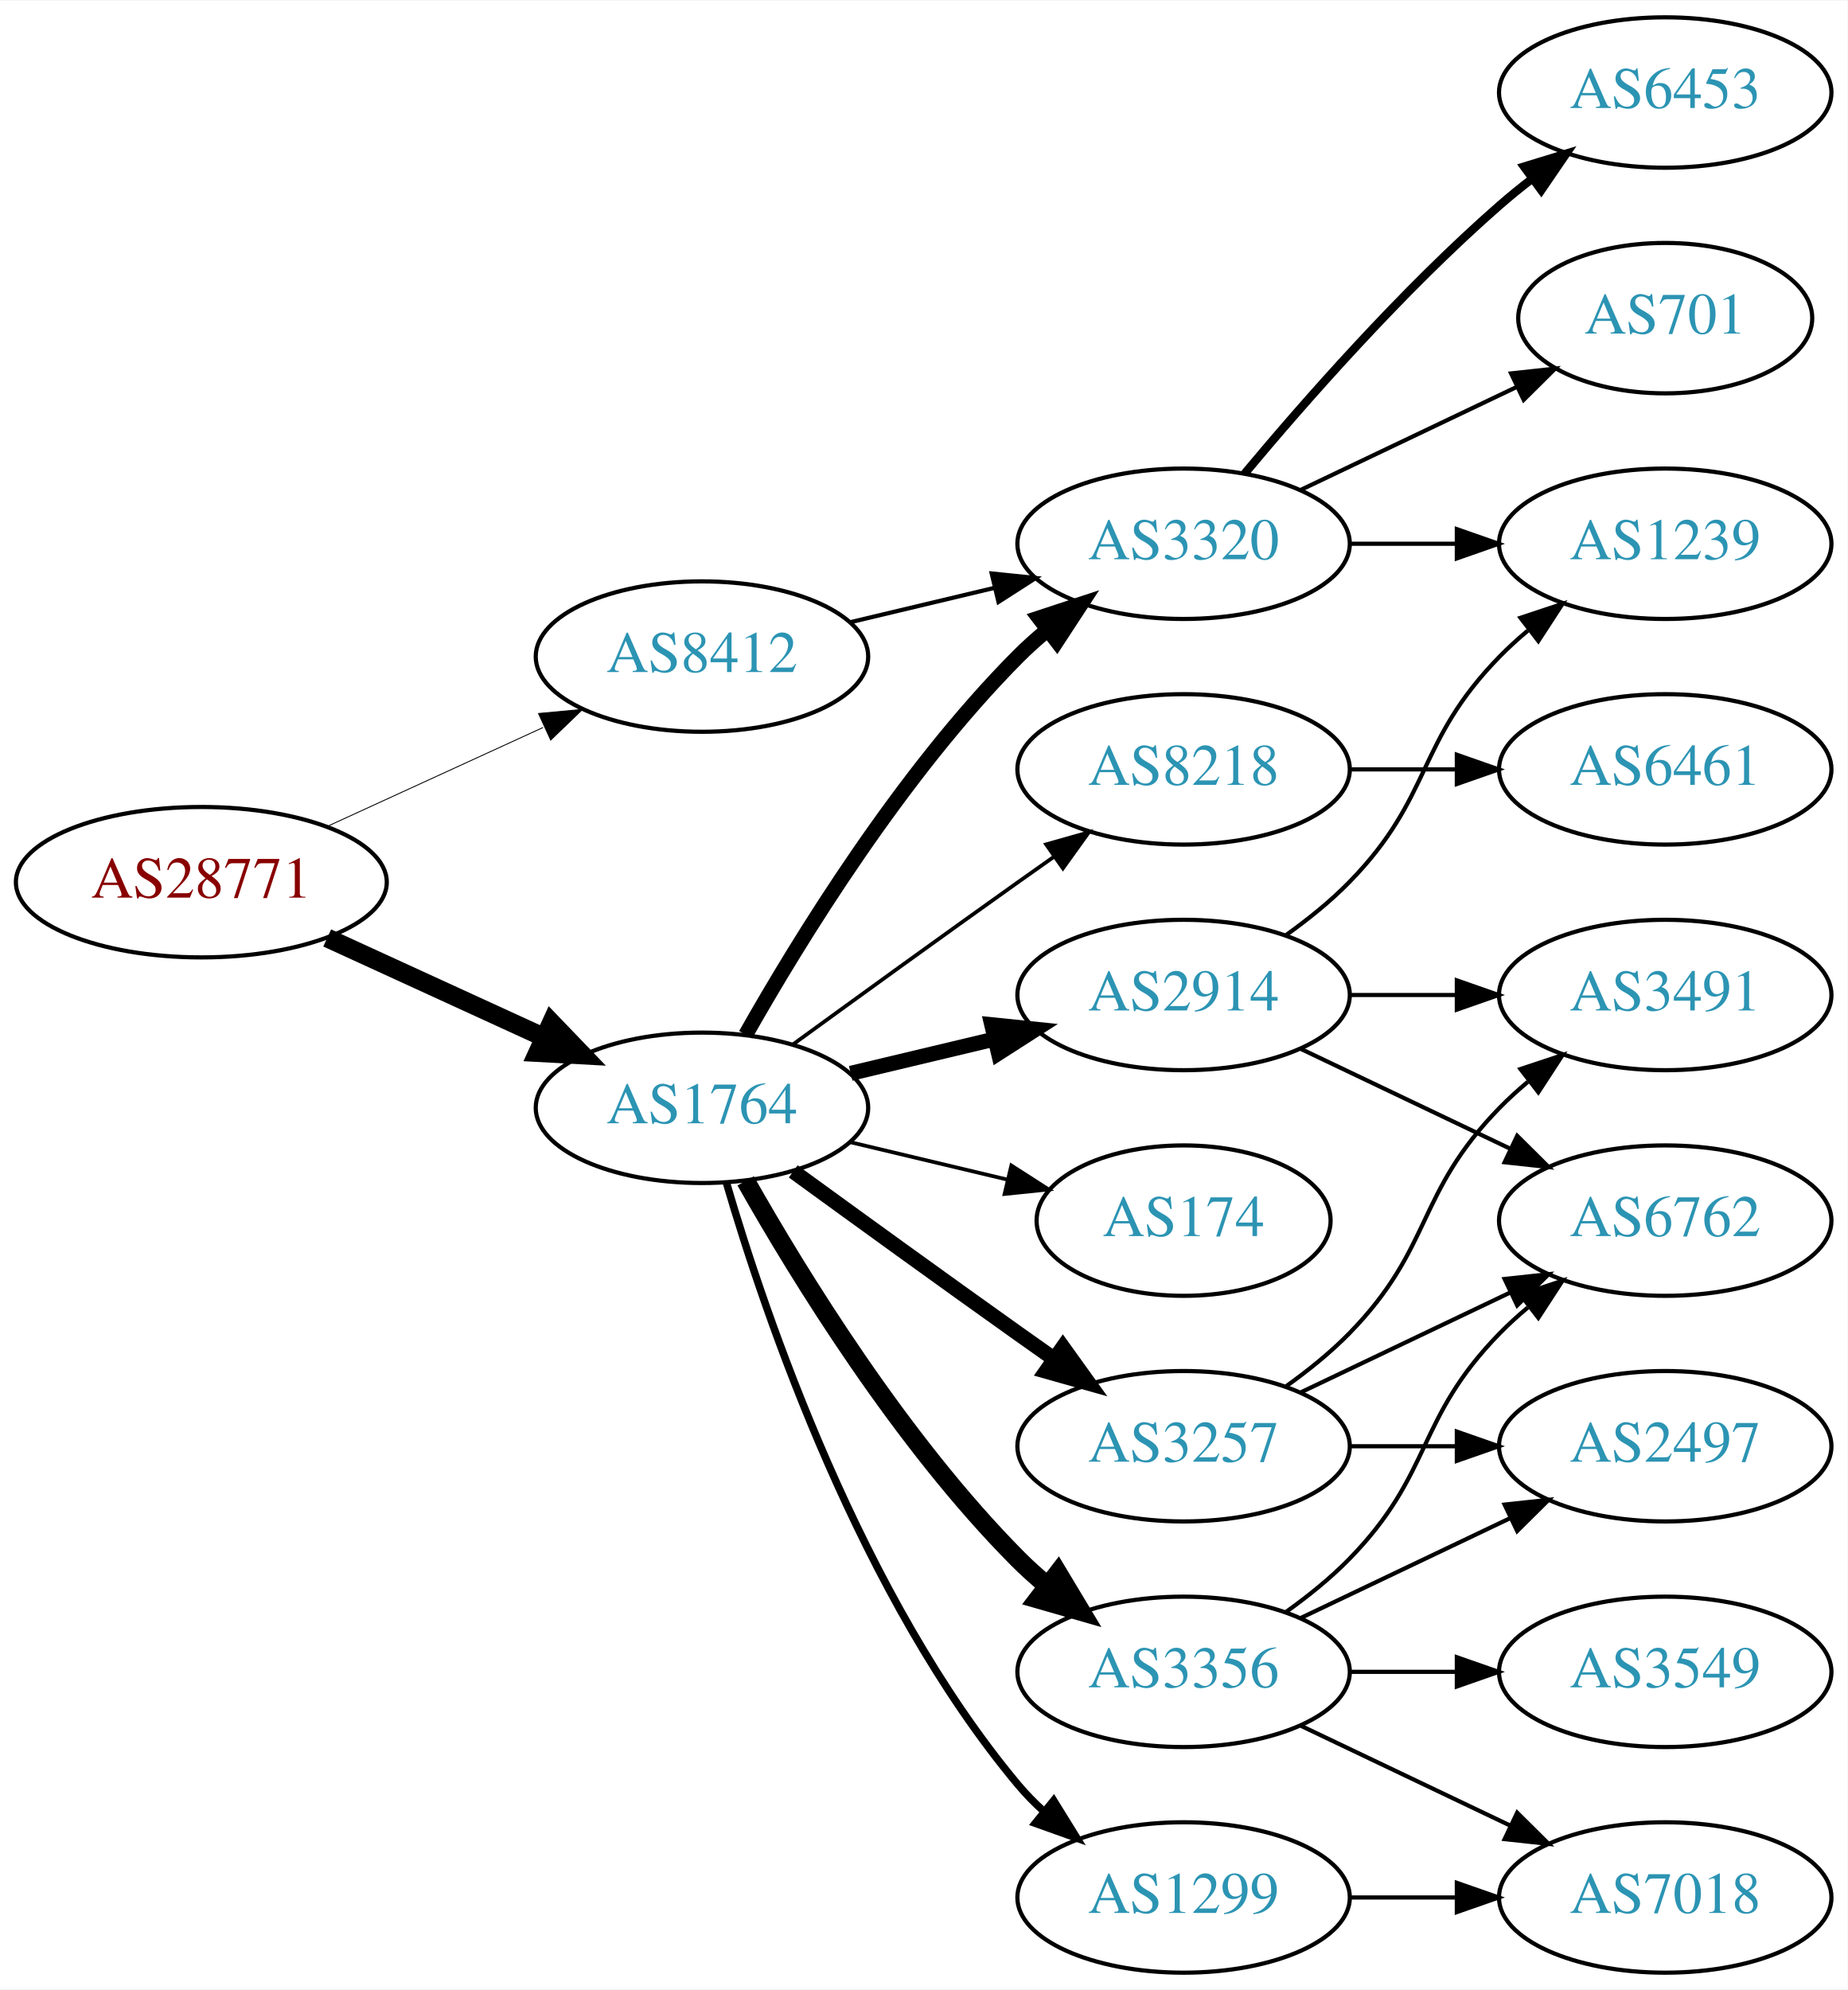
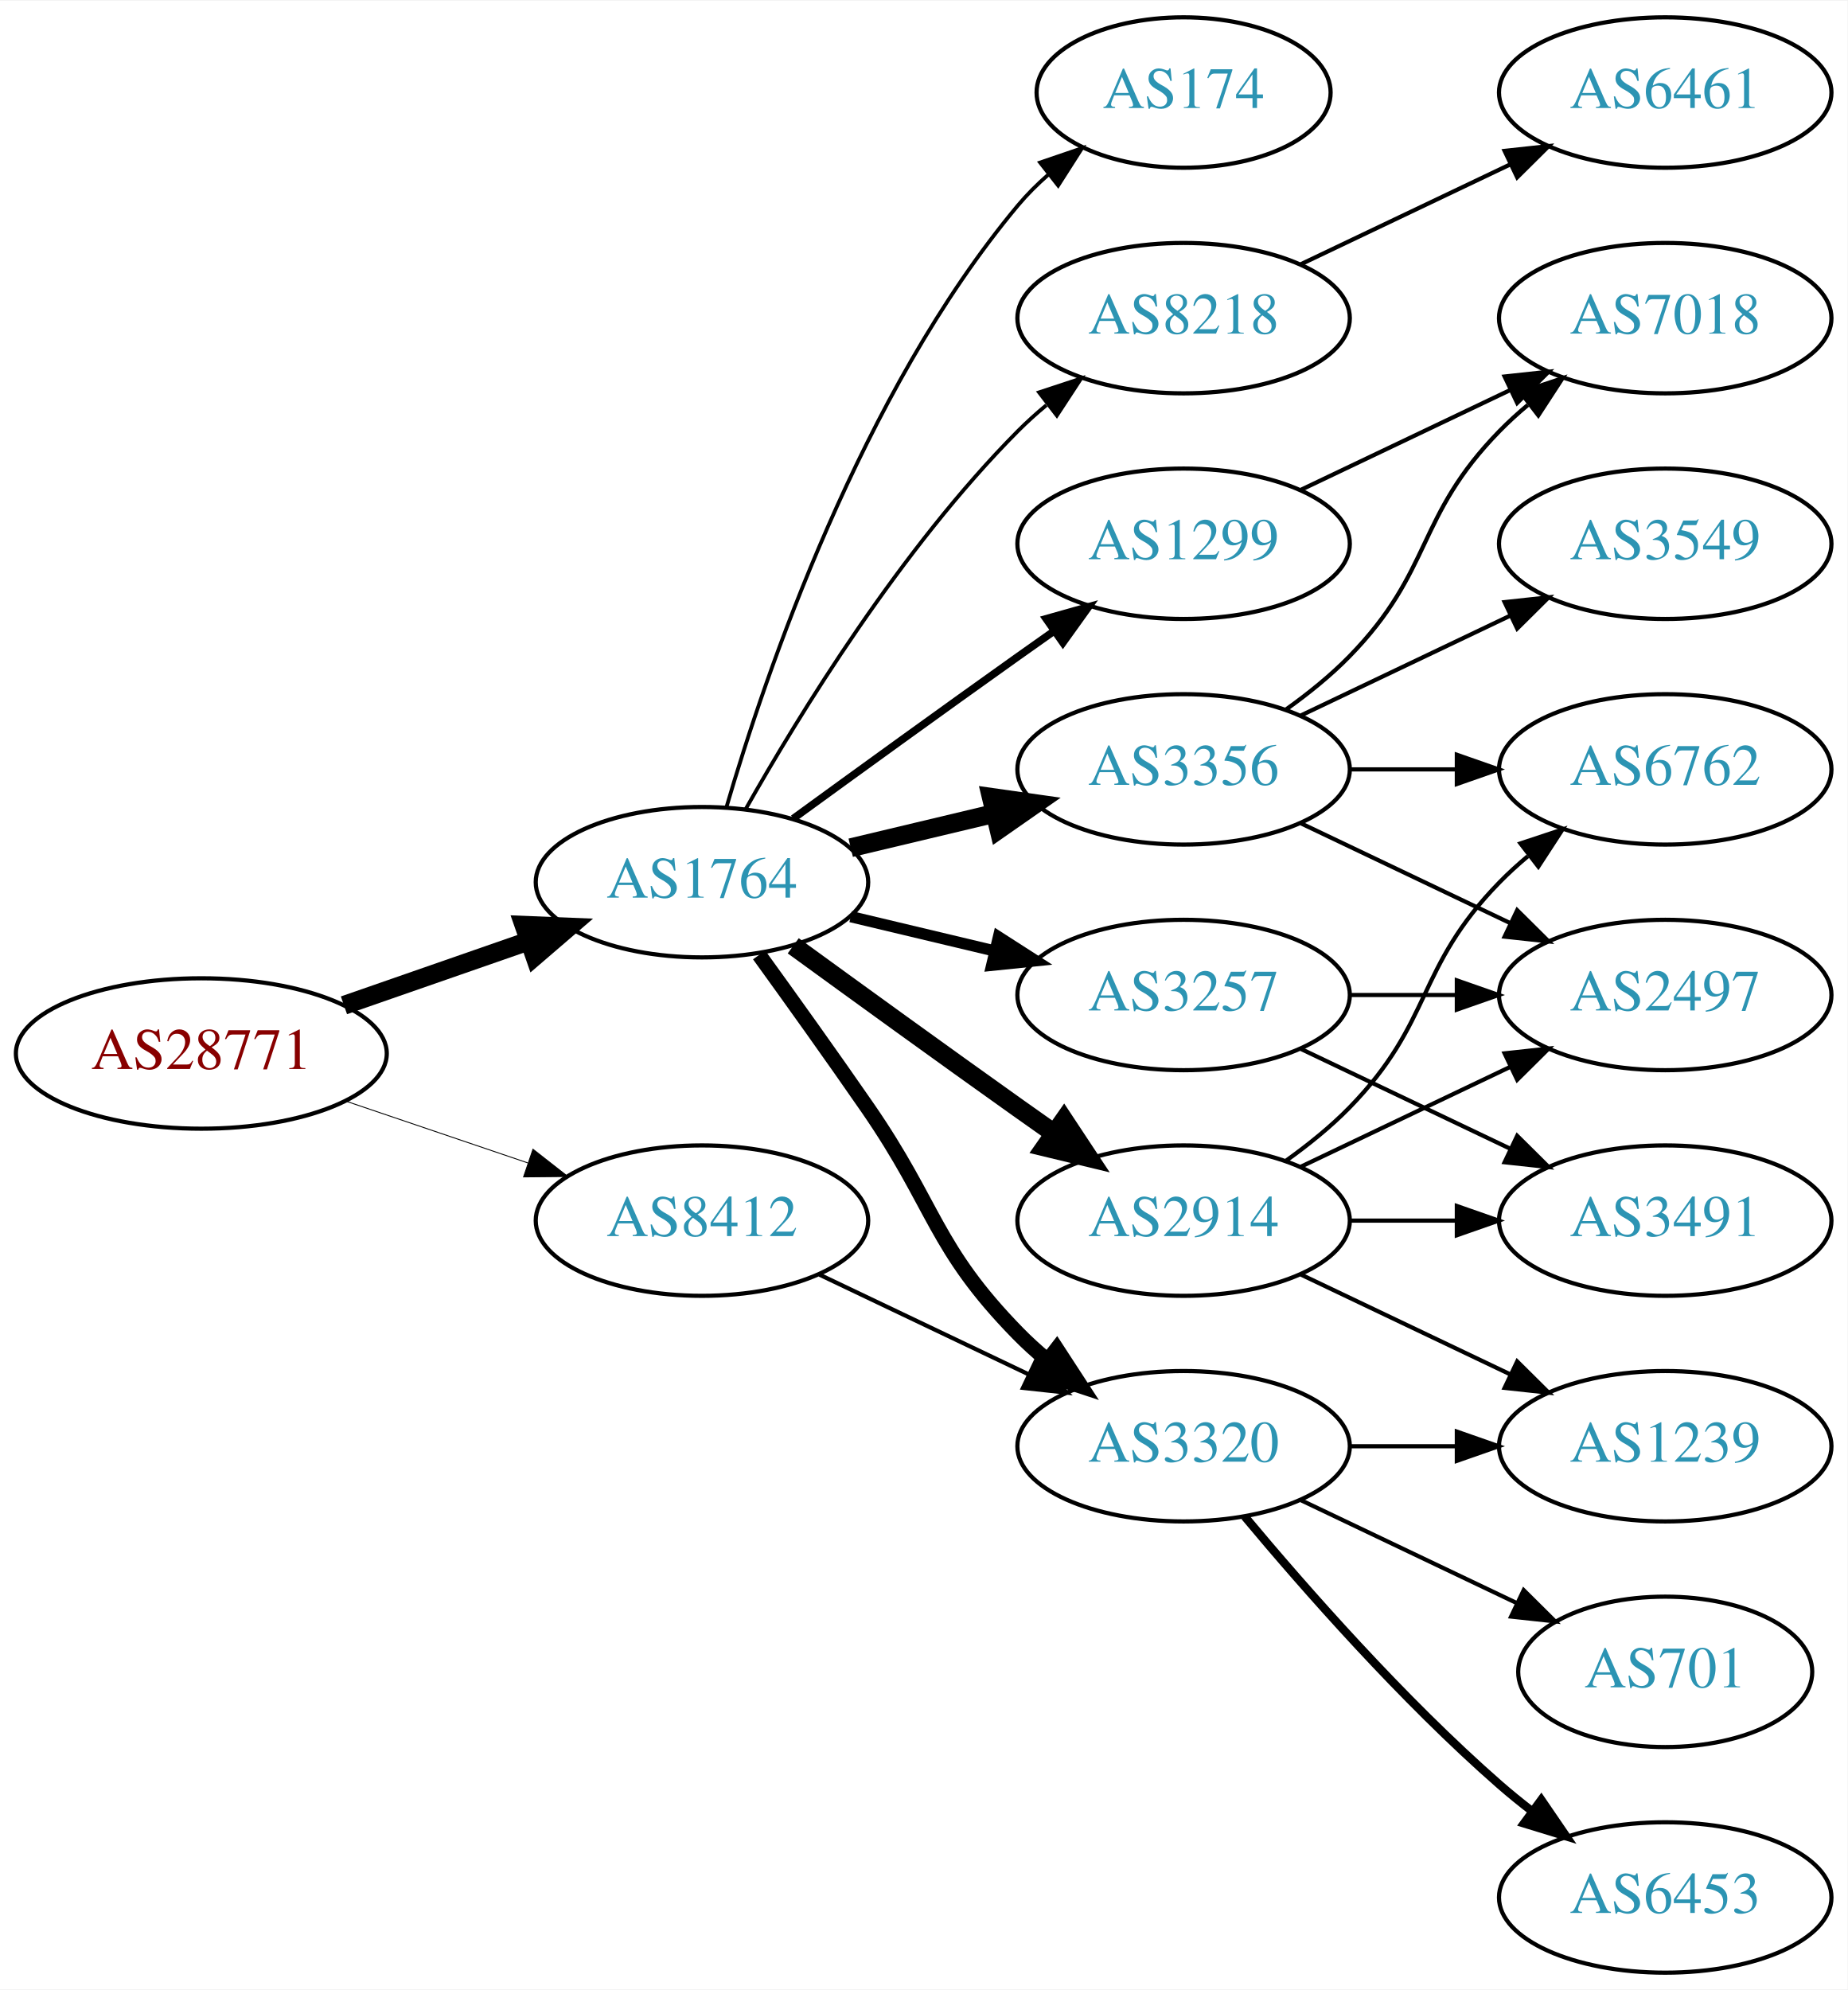
<svg xmlns="http://www.w3.org/2000/svg" xmlns:xlink="http://www.w3.org/1999/xlink" width="442pt" height="476pt" viewBox="0.00 0.00 442.27 476.00">
  <g id="graph0" class="graph" transform="scale(1 1) rotate(0) translate(4 472)">
    <polygon fill="white" stroke="none" points="-4,4 -4,-472 438.271,-472 438.271,4 -4,4" />
    <g id="node1" class="node">
      <g id="a_node1">
        <a xlink:href="/asn/28771" xlink:title="AS28771 ~ [street address]: Postfach 1 [AT]">
-           <ellipse fill="#ffffff" stroke="black" cx="44.196" cy="-261" rx="44.393" ry="18" />
-           <text text-anchor="middle" x="44.196" y="-257.3" font-family="Times,serif" font-size="14.00" fill="#880000">AS28771</text>
+           <ellipse fill="#ffffff" stroke="black" cx="44.196" cy="-220" rx="44.393" ry="18" />
+           <text text-anchor="middle" x="44.196" y="-216.3" font-family="Times,serif" font-size="14.00" fill="#880000">AS28771</text>
        </a>
      </g>
    </g>
    <g id="node2" class="node">
      <g id="a_node2">
        <a xlink:href="/asn/1764" xlink:title="AS1764 ~ NEXTLAYER-AS [AT]">
-           <ellipse fill="#ffffff" stroke="black" cx="164.039" cy="-207" rx="39.794" ry="18" />
-           <text text-anchor="middle" x="164.039" y="-203.3" font-family="Times,serif" font-size="14.00" fill="#2c94b3">AS1764</text>
+           <ellipse fill="#ffffff" stroke="black" cx="164.039" cy="-261" rx="39.794" ry="18" />
+           <text text-anchor="middle" x="164.039" y="-257.3" font-family="Times,serif" font-size="14.00" fill="#2c94b3">AS1764</text>
        </a>
      </g>
    </g>
    <g id="edge1" class="edge">
-       <path fill="none" stroke="black" stroke-width="4.5" d="M74.326,-247.652C89.937,-240.498 109.335,-231.609 126.007,-223.97" />
-       <polygon fill="black" stroke="black" stroke-width="4.5" points="128.008,-227.384 135.459,-219.638 124.727,-220.225 128.008,-227.384" />
+       <path fill="none" stroke="black" stroke-width="4.5" d="M78.335,-231.53C92.053,-236.302 108.092,-241.883 122.502,-246.896" />
+       <polygon fill="black" stroke="black" stroke-width="4.5" points="121.43,-250.692 132.168,-250.26 124.018,-243.255 121.43,-250.692" />
    </g>
    <g id="node3" class="node">
      <g id="a_node3">
        <a xlink:href="/asn/8412" xlink:title="AS8412 ~ Rennweg 97-99 [AT]">
-           <ellipse fill="#ffffff" stroke="black" cx="164.039" cy="-315" rx="39.794" ry="18" />
-           <text text-anchor="middle" x="164.039" y="-311.3" font-family="Times,serif" font-size="14.00" fill="#2c94b3">AS8412</text>
+           <ellipse fill="#ffffff" stroke="black" cx="164.039" cy="-180" rx="39.794" ry="18" />
+           <text text-anchor="middle" x="164.039" y="-176.3" font-family="Times,serif" font-size="14.00" fill="#2c94b3">AS8412</text>
        </a>
      </g>
    </g>
    <g id="edge2" class="edge">
-       <path fill="none" stroke="black" stroke-width="0.214" d="M74.326,-274.348C89.937,-281.502 109.335,-290.391 126.007,-298.03" />
-       <polygon fill="black" stroke="black" stroke-width="0.214" points="124.91,-301.378 135.459,-302.362 127.826,-295.014 124.91,-301.378" />
+       <path fill="none" stroke="black" stroke-width="0.214" d="M78.65,-208.645C92.251,-204.028 108.093,-198.651 122.354,-193.81" />
+       <polygon fill="black" stroke="black" stroke-width="0.214" points="123.583,-197.089 131.928,-190.56 121.333,-190.46 123.583,-197.089" />
    </g>
    <g id="node4" class="node">
      <g id="a_node4">
-         <a xlink:href="/asn/8218" xlink:title="AS8218 ~ legacy Neotelecoms [FR]">
-           <ellipse fill="#ffffff" stroke="black" cx="279.332" cy="-288" rx="39.794" ry="18" />
-           <text text-anchor="middle" x="279.332" y="-284.3" font-family="Times,serif" font-size="14.00" fill="#2c94b3">AS8218</text>
+         <a xlink:href="/asn/2914" xlink:title="AS2914 ~ NTT America, Inc. [US]">
+           <ellipse fill="#ffffff" stroke="black" cx="279.332" cy="-180" rx="39.794" ry="18" />
+           <text text-anchor="middle" x="279.332" y="-176.3" font-family="Times,serif" font-size="14.00" fill="#2c94b3">AS2914</text>
        </a>
      </g>
    </g>
    <g id="edge3" class="edge">
-       <path fill="none" stroke="black" stroke-width="0.9" d="M185.887,-222.222C200.821,-233.091 221.435,-248.025 239.685,-261 242.506,-263.005 245.449,-265.085 248.397,-267.159" />
-       <polygon fill="black" stroke="black" stroke-width="0.9" points="246.424,-270.05 256.621,-272.926 250.443,-264.319 246.424,-270.05" />
+       <path fill="none" stroke="black" stroke-width="4.5" d="M185.887,-245.778C200.821,-234.909 221.435,-219.975 239.685,-207 242.506,-204.995 245.449,-202.915 248.397,-200.841" />
+       <polygon fill="black" stroke="black" stroke-width="4.5" points="250.694,-204.039 256.621,-195.074 246.173,-197.591 250.694,-204.039" />
    </g>
    <g id="node5" class="node">
      <g id="a_node5">
-         <a xlink:href="/asn/3320" xlink:title="AS3320 ~ DTAG [DE]">
+         <a xlink:href="/asn/1299" xlink:title="AS1299 ~ Telia Carrier [EU]">
          <ellipse fill="#ffffff" stroke="black" cx="279.332" cy="-342" rx="39.794" ry="18" />
-           <text text-anchor="middle" x="279.332" y="-338.3" font-family="Times,serif" font-size="14.00" fill="#2c94b3">AS3320</text>
+           <text text-anchor="middle" x="279.332" y="-338.3" font-family="Times,serif" font-size="14.00" fill="#2c94b3">AS1299</text>
        </a>
      </g>
    </g>
    <g id="edge4" class="edge">
-       <path fill="none" stroke="black" stroke-width="3.6" d="M174.498,-224.49C187.28,-247.096 211.712,-286.886 239.685,-315 241.796,-317.121 244.092,-319.188 246.477,-321.171" />
-       <polygon fill="black" stroke="black" stroke-width="3.6" points="244.73,-324.242 254.793,-327.556 248.993,-318.69 244.73,-324.242" />
+       <path fill="none" stroke="black" stroke-width="1.8" d="M185.887,-276.222C200.821,-287.091 221.435,-302.025 239.685,-315 242.506,-317.005 245.449,-319.085 248.397,-321.159" />
+       <polygon fill="black" stroke="black" stroke-width="1.8" points="246.424,-324.05 256.621,-326.926 250.443,-318.319 246.424,-324.05" />
    </g>
    <g id="node6" class="node">
      <g id="a_node6">
-         <a xlink:href="/asn/1299" xlink:title="AS1299 ~ Telia Carrier [EU]">
-           <ellipse fill="#ffffff" stroke="black" cx="279.332" cy="-18" rx="39.794" ry="18" />
-           <text text-anchor="middle" x="279.332" y="-14.3" font-family="Times,serif" font-size="14.00" fill="#2c94b3">AS1299</text>
+         <a xlink:href="/asn/174" xlink:title="AS174 ~ Cogent Communications [US]">
+           <ellipse fill="#ffffff" stroke="black" cx="279.332" cy="-450" rx="35.194" ry="18" />
+           <text text-anchor="middle" x="279.332" y="-446.3" font-family="Times,serif" font-size="14.00" fill="#2c94b3">AS174</text>
        </a>
      </g>
    </g>
    <g id="edge5" class="edge">
-       <path fill="none" stroke="black" stroke-width="1.8" d="M169.913,-188.998C179.227,-157.156 202.043,-90.019 239.685,-45 241.555,-42.763 243.654,-40.626 245.88,-38.604" />
-       <polygon fill="black" stroke="black" stroke-width="1.8" points="248.227,-41.208 253.799,-32.196 243.823,-35.766 248.227,-41.208" />
+       <path fill="none" stroke="black" stroke-width="0.9" d="M169.913,-279.002C179.227,-310.844 202.043,-377.981 239.685,-423 241.838,-425.574 244.292,-428.017 246.896,-430.303" />
+       <polygon fill="black" stroke="black" stroke-width="0.9" points="244.98,-433.249 255.007,-436.672 249.303,-427.743 244.98,-433.249" />
    </g>
    <g id="node7" class="node">
      <g id="a_node7">
-         <a xlink:href="/asn/2914" xlink:title="AS2914 ~ NTT America, Inc. [US]">
+         <a xlink:href="/asn/3257" xlink:title="AS3257 ~ GTT [DE]">
          <ellipse fill="#ffffff" stroke="black" cx="279.332" cy="-234" rx="39.794" ry="18" />
-           <text text-anchor="middle" x="279.332" y="-230.3" font-family="Times,serif" font-size="14.00" fill="#2c94b3">AS2914</text>
+           <text text-anchor="middle" x="279.332" y="-230.3" font-family="Times,serif" font-size="14.00" fill="#2c94b3">AS3257</text>
        </a>
      </g>
    </g>
    <g id="edge6" class="edge">
-       <path fill="none" stroke="black" stroke-width="3.6" d="M199.646,-215.248C210.517,-217.838 222.671,-220.735 234.114,-223.462" />
-       <polygon fill="black" stroke="black" stroke-width="3.6" points="233.397,-226.889 243.936,-225.803 235.02,-220.08 233.397,-226.889" />
+       <path fill="none" stroke="black" stroke-width="2.7" d="M199.646,-252.752C210.517,-250.162 222.671,-247.265 234.114,-244.538" />
+       <polygon fill="black" stroke="black" stroke-width="2.7" points="235.02,-247.92 243.936,-242.197 233.397,-241.111 235.02,-247.92" />
    </g>
    <g id="node8" class="node">
      <g id="a_node8">
-         <a xlink:href="/asn/3356" xlink:title="AS3356 ~ Level 3 Parent, LLC [US]">
-           <ellipse fill="#ffffff" stroke="black" cx="279.332" cy="-72" rx="39.794" ry="18" />
-           <text text-anchor="middle" x="279.332" y="-68.3" font-family="Times,serif" font-size="14.00" fill="#2c94b3">AS3356</text>
+         <a xlink:href="/asn/3320" xlink:title="AS3320 ~ DTAG [DE]">
+           <ellipse fill="#ffffff" stroke="black" cx="279.332" cy="-126" rx="39.794" ry="18" />
+           <text text-anchor="middle" x="279.332" y="-122.3" font-family="Times,serif" font-size="14.00" fill="#2c94b3">AS3320</text>
        </a>
      </g>
    </g>
    <g id="edge7" class="edge">
-       <path fill="none" stroke="black" stroke-width="4.5" d="M174.498,-189.51C187.28,-166.904 211.712,-127.114 239.685,-99 241.796,-96.879 244.092,-94.812 246.477,-92.829" />
-       <polygon fill="black" stroke="black" stroke-width="4.5" points="249.259,-95.657 254.793,-86.444 244.463,-89.411 249.259,-95.657" />
+       <path fill="none" stroke="black" stroke-width="3.6" d="M177.718,-243.594C185.333,-233.063 195.166,-219.33 203.685,-207 220.081,-183.269 219.513,-173.617 239.685,-153 241.778,-150.861 244.061,-148.782 246.438,-146.79" />
+       <polygon fill="black" stroke="black" stroke-width="3.6" points="248.956,-149.268 254.738,-140.389 244.681,-143.725 248.956,-149.268" />
    </g>
    <g id="node9" class="node">
      <g id="a_node9">
-         <a xlink:href="/asn/3257" xlink:title="AS3257 ~ GTT [DE]">
-           <ellipse fill="#ffffff" stroke="black" cx="279.332" cy="-126" rx="39.794" ry="18" />
-           <text text-anchor="middle" x="279.332" y="-122.3" font-family="Times,serif" font-size="14.00" fill="#2c94b3">AS3257</text>
+         <a xlink:href="/asn/3356" xlink:title="AS3356 ~ Level 3 Parent, LLC [US]">
+           <ellipse fill="#ffffff" stroke="black" cx="279.332" cy="-288" rx="39.794" ry="18" />
+           <text text-anchor="middle" x="279.332" y="-284.3" font-family="Times,serif" font-size="14.00" fill="#2c94b3">AS3356</text>
        </a>
      </g>
    </g>
    <g id="edge8" class="edge">
-       <path fill="none" stroke="black" stroke-width="3.6" d="M185.887,-191.778C200.821,-180.909 221.435,-165.975 239.685,-153 242.506,-150.995 245.449,-148.915 248.397,-146.841" />
-       <polygon fill="black" stroke="black" stroke-width="3.6" points="250.443,-149.681 256.621,-141.074 246.424,-143.95 250.443,-149.681" />
+       <path fill="none" stroke="black" stroke-width="4.5" d="M199.646,-269.248C210.517,-271.838 222.671,-274.735 234.114,-277.462" />
+       <polygon fill="black" stroke="black" stroke-width="4.5" points="233.296,-281.315 243.936,-279.803 235.122,-273.654 233.296,-281.315" />
    </g>
    <g id="node10" class="node">
      <g id="a_node10">
-         <a xlink:href="/asn/174" xlink:title="AS174 ~ Cogent Communications [US]">
-           <ellipse fill="#ffffff" stroke="black" cx="279.332" cy="-180" rx="35.194" ry="18" />
-           <text text-anchor="middle" x="279.332" y="-176.3" font-family="Times,serif" font-size="14.00" fill="#2c94b3">AS174</text>
+         <a xlink:href="/asn/8218" xlink:title="AS8218 ~ legacy Neotelecoms [FR]">
+           <ellipse fill="#ffffff" stroke="black" cx="279.332" cy="-396" rx="39.794" ry="18" />
+           <text text-anchor="middle" x="279.332" y="-392.3" font-family="Times,serif" font-size="14.00" fill="#2c94b3">AS8218</text>
        </a>
      </g>
    </g>
    <g id="edge9" class="edge">
-       <path fill="none" stroke="black" stroke-width="0.9" d="M199.646,-198.752C211.44,-195.942 224.745,-192.771 237.013,-189.847" />
-       <polygon fill="black" stroke="black" stroke-width="0.9" points="238.101,-193.186 247.018,-187.463 236.479,-186.376 238.101,-193.186" />
+       <path fill="none" stroke="black" stroke-width="0.9" d="M174.498,-278.49C187.28,-301.096 211.712,-340.886 239.685,-369 241.796,-371.121 244.092,-373.188 246.477,-375.171" />
+       <polygon fill="black" stroke="black" stroke-width="0.9" points="244.73,-378.242 254.793,-381.556 248.993,-372.69 244.73,-378.242" />
    </g>
    <g id="edge25" class="edge">
-       <path fill="none" stroke="black" d="M199.646,-323.248C210.517,-325.838 222.671,-328.735 234.114,-331.462" />
-       <polygon fill="black" stroke="black" points="233.397,-334.889 243.936,-333.803 235.02,-328.08 233.397,-334.889" />
-     </g>
-     <g id="node11" class="node">
-       <g id="a_node11">
-         <a xlink:href="/asn/6461" xlink:title="AS6461 ~ Zayo Bandwidth [US]">
+       <path fill="none" stroke="black" d="M192.175,-167.066C207.169,-159.919 225.99,-150.948 242.213,-143.215" />
+       <polygon fill="black" stroke="black" points="243.895,-146.291 251.417,-138.829 240.884,-139.972 243.895,-146.291" />
+     </g>
+     <g id="node13" class="node">
+       <g id="a_node13">
+         <a xlink:href="/asn/6762" xlink:title="AS6762 ~ TELECOM ITALIA SPARKLE S.p.A. [IT]">
          <ellipse fill="#ffffff" stroke="black" cx="394.625" cy="-288" rx="39.794" ry="18" />
-           <text text-anchor="middle" x="394.625" y="-284.3" font-family="Times,serif" font-size="14.00" fill="#2c94b3">AS6461</text>
-         </a>
-       </g>
-     </g>
-     <g id="edge10" class="edge">
-       <path fill="none" stroke="black" d="M319.004,-288C327.207,-288 335.971,-288 344.503,-288" />
-       <polygon fill="black" stroke="black" points="344.742,-291.5 354.742,-288 344.742,-284.5 344.742,-291.5" />
+           <text text-anchor="middle" x="394.625" y="-284.3" font-family="Times,serif" font-size="14.00" fill="#2c94b3">AS6762</text>
+         </a>
+       </g>
+     </g>
+     <g id="edge17" class="edge">
+       <path fill="none" stroke="black" d="M303.926,-194.389C309.182,-198.148 314.513,-202.437 318.978,-207 339.151,-227.617 334.806,-240.383 354.978,-261 357.071,-263.139 359.354,-265.218 361.731,-267.21" />
+       <polygon fill="black" stroke="black" points="359.974,-270.275 370.031,-273.611 364.249,-264.732 359.974,-270.275" />
+     </g>
+     <g id="node14" class="node">
+       <g id="a_node14">
+         <a xlink:href="/asn/2497" xlink:title="AS2497 ~ Internet Initiative Japan Inc. [JP]">
+           <ellipse fill="#ffffff" stroke="black" cx="394.625" cy="-234" rx="39.794" ry="18" />
+           <text text-anchor="middle" x="394.625" y="-230.3" font-family="Times,serif" font-size="14.00" fill="#2c94b3">AS2497</text>
+         </a>
+       </g>
+     </g>
+     <g id="edge16" class="edge">
+       <path fill="none" stroke="black" d="M307.468,-192.934C322.462,-200.081 341.283,-209.052 357.506,-216.785" />
+       <polygon fill="black" stroke="black" points="356.177,-220.028 366.71,-221.171 359.188,-213.709 356.177,-220.028" />
+     </g>
+     <g id="node15" class="node">
+       <g id="a_node15">
+         <a xlink:href="/asn/3491" xlink:title="AS3491 ~ PCCW Global, Inc. [US]">
+           <ellipse fill="#ffffff" stroke="black" cx="394.625" cy="-180" rx="39.794" ry="18" />
+           <text text-anchor="middle" x="394.625" y="-176.3" font-family="Times,serif" font-size="14.00" fill="#2c94b3">AS3491</text>
+         </a>
+       </g>
+     </g>
+     <g id="edge14" class="edge">
+       <path fill="none" stroke="black" d="M319.004,-180C327.207,-180 335.971,-180 344.503,-180" />
+       <polygon fill="black" stroke="black" points="344.742,-183.5 354.742,-180 344.742,-176.5 344.742,-183.5" />
+     </g>
+     <g id="node16" class="node">
+       <g id="a_node16">
+         <a xlink:href="/asn/1239" xlink:title="AS1239 ~ Sprint [US]">
+           <ellipse fill="#ffffff" stroke="black" cx="394.625" cy="-126" rx="39.794" ry="18" />
+           <text text-anchor="middle" x="394.625" y="-122.3" font-family="Times,serif" font-size="14.00" fill="#2c94b3">AS1239</text>
+         </a>
+       </g>
+     </g>
+     <g id="edge15" class="edge">
+       <path fill="none" stroke="black" d="M307.468,-167.066C322.462,-159.919 341.283,-150.948 357.506,-143.215" />
+       <polygon fill="black" stroke="black" points="359.188,-146.291 366.71,-138.829 356.177,-139.972 359.188,-146.291" />
    </g>
    <g id="node12" class="node">
      <g id="a_node12">
-         <a xlink:href="/asn/6453" xlink:title="AS6453 ~ TATA COMMUNICATIONS (AMERICA) INC [US]">
-           <ellipse fill="#ffffff" stroke="black" cx="394.625" cy="-450" rx="39.794" ry="18" />
-           <text text-anchor="middle" x="394.625" y="-446.3" font-family="Times,serif" font-size="14.00" fill="#2c94b3">AS6453</text>
-         </a>
-       </g>
-     </g>
-     <g id="edge11" class="edge">
-       <path fill="none" stroke="black" stroke-width="2" d="M293.962,-358.817C308.244,-375.929 331.791,-402.745 354.978,-423 357.444,-425.154 360.082,-427.294 362.78,-429.372" />
-       <polygon fill="black" stroke="black" stroke-width="2" points="360.805,-432.264 370.934,-435.37 364.953,-426.625 360.805,-432.264" />
-     </g>
-     <g id="node13" class="node">
-       <g id="a_node13">
-         <a xlink:href="/asn/701" xlink:title="AS701 ~ UUNET [US]">
-           <ellipse fill="#ffffff" stroke="black" cx="394.625" cy="-396" rx="35.194" ry="18" />
-           <text text-anchor="middle" x="394.625" y="-392.3" font-family="Times,serif" font-size="14.00" fill="#2c94b3">AS701</text>
-         </a>
-       </g>
-     </g>
-     <g id="edge12" class="edge">
-       <path fill="none" stroke="black" d="M307.468,-354.934C322.9,-362.29 342.385,-371.577 358.92,-379.459" />
-       <polygon fill="black" stroke="black" points="357.729,-382.768 368.262,-383.911 360.741,-376.449 357.729,-382.768" />
-     </g>
-     <g id="node14" class="node">
-       <g id="a_node14">
-         <a xlink:href="/asn/1239" xlink:title="AS1239 ~ Sprint [US]">
-           <ellipse fill="#ffffff" stroke="black" cx="394.625" cy="-342" rx="39.794" ry="18" />
-           <text text-anchor="middle" x="394.625" y="-338.3" font-family="Times,serif" font-size="14.00" fill="#2c94b3">AS1239</text>
-         </a>
-       </g>
-     </g>
-     <g id="edge13" class="edge">
-       <path fill="none" stroke="black" d="M319.004,-342C327.207,-342 335.971,-342 344.503,-342" />
-       <polygon fill="black" stroke="black" points="344.742,-345.5 354.742,-342 344.742,-338.5 344.742,-345.5" />
-     </g>
-     <g id="node18" class="node">
-       <g id="a_node18">
        <a xlink:href="/asn/7018" xlink:title="AS7018 ~ AT&amp;T Services, Inc. [US]">
-           <ellipse fill="#ffffff" stroke="black" cx="394.625" cy="-18" rx="39.794" ry="18" />
-           <text text-anchor="middle" x="394.625" y="-14.3" font-family="Times,serif" font-size="14.00" fill="#2c94b3">AS7018</text>
-         </a>
-       </g>
+           <ellipse fill="#ffffff" stroke="black" cx="394.625" cy="-396" rx="39.794" ry="18" />
+           <text text-anchor="middle" x="394.625" y="-392.3" font-family="Times,serif" font-size="14.00" fill="#2c94b3">AS7018</text>
+         </a>
+       </g>
+     </g>
+     <g id="edge19" class="edge">
+       <path fill="none" stroke="black" d="M307.468,-354.934C322.462,-362.081 341.283,-371.052 357.506,-378.785" />
+       <polygon fill="black" stroke="black" points="356.177,-382.028 366.71,-383.171 359.188,-375.709 356.177,-382.028" />
+     </g>
+     <g id="edge23" class="edge">
+       <path fill="none" stroke="black" d="M319.004,-234C327.207,-234 335.971,-234 344.503,-234" />
+       <polygon fill="black" stroke="black" points="344.742,-237.5 354.742,-234 344.742,-230.5 344.742,-237.5" />
    </g>
    <g id="edge24" class="edge">
-       <path fill="none" stroke="black" d="M319.004,-18C327.207,-18 335.971,-18 344.503,-18" />
-       <polygon fill="black" stroke="black" points="344.742,-21.5 354.742,-18 344.742,-14.5 344.742,-21.5" />
-     </g>
-     <g id="edge21" class="edge">
-       <path fill="none" stroke="black" d="M303.926,-248.389C309.182,-252.148 314.513,-256.437 318.978,-261 339.151,-281.617 334.806,-294.383 354.978,-315 357.071,-317.139 359.354,-319.218 361.731,-321.21" />
-       <polygon fill="black" stroke="black" points="359.974,-324.275 370.031,-327.611 364.249,-318.732 359.974,-324.275" />
-     </g>
-     <g id="node16" class="node">
-       <g id="a_node16">
-         <a xlink:href="/asn/6762" xlink:title="AS6762 ~ TELECOM ITALIA SPARKLE S.p.A. [IT]">
-           <ellipse fill="#ffffff" stroke="black" cx="394.625" cy="-180" rx="39.794" ry="18" />
-           <text text-anchor="middle" x="394.625" y="-176.3" font-family="Times,serif" font-size="14.00" fill="#2c94b3">AS6762</text>
-         </a>
-       </g>
-     </g>
-     <g id="edge23" class="edge">
      <path fill="none" stroke="black" d="M307.468,-221.066C322.462,-213.919 341.283,-204.948 357.506,-197.215" />
      <polygon fill="black" stroke="black" points="359.188,-200.291 366.71,-192.829 356.177,-193.972 359.188,-200.291" />
-     </g>
-     <g id="node19" class="node">
-       <g id="a_node19">
-         <a xlink:href="/asn/3491" xlink:title="AS3491 ~ PCCW Global, Inc. [US]">
-           <ellipse fill="#ffffff" stroke="black" cx="394.625" cy="-234" rx="39.794" ry="18" />
-           <text text-anchor="middle" x="394.625" y="-230.3" font-family="Times,serif" font-size="14.00" fill="#2c94b3">AS3491</text>
-         </a>
-       </g>
-     </g>
-     <g id="edge22" class="edge">
-       <path fill="none" stroke="black" d="M319.004,-234C327.207,-234 335.971,-234 344.503,-234" />
-       <polygon fill="black" stroke="black" points="344.742,-237.5 354.742,-234 344.742,-230.5 344.742,-237.5" />
-     </g>
-     <g id="node15" class="node">
-       <g id="a_node15">
-         <a xlink:href="/asn/2497" xlink:title="AS2497 ~ Internet Initiative Japan Inc. [JP]">
-           <ellipse fill="#ffffff" stroke="black" cx="394.625" cy="-126" rx="39.794" ry="18" />
-           <text text-anchor="middle" x="394.625" y="-122.3" font-family="Times,serif" font-size="14.00" fill="#2c94b3">AS2497</text>
-         </a>
-       </g>
-     </g>
-     <g id="edge14" class="edge">
-       <path fill="none" stroke="black" d="M307.468,-84.934C322.462,-92.081 341.283,-101.052 357.506,-108.785" />
-       <polygon fill="black" stroke="black" points="356.177,-112.028 366.71,-113.171 359.188,-105.709 356.177,-112.028" />
-     </g>
-     <g id="edge15" class="edge">
-       <path fill="none" stroke="black" d="M303.926,-86.389C309.182,-90.148 314.513,-94.437 318.978,-99 339.151,-119.617 334.806,-132.383 354.978,-153 357.071,-155.139 359.354,-157.218 361.731,-159.21" />
-       <polygon fill="black" stroke="black" points="359.974,-162.275 370.031,-165.611 364.249,-156.732 359.974,-162.275" />
-     </g>
-     <g id="node17" class="node">
-       <g id="a_node17">
-         <a xlink:href="/asn/3549" xlink:title="AS3549 ~ Level 3 Parent, LLC [US]">
-           <ellipse fill="#ffffff" stroke="black" cx="394.625" cy="-72" rx="39.794" ry="18" />
-           <text text-anchor="middle" x="394.625" y="-68.3" font-family="Times,serif" font-size="14.00" fill="#2c94b3">AS3549</text>
-         </a>
-       </g>
-     </g>
-     <g id="edge16" class="edge">
-       <path fill="none" stroke="black" d="M319.004,-72C327.207,-72 335.971,-72 344.503,-72" />
-       <polygon fill="black" stroke="black" points="344.742,-75.5 354.742,-72 344.742,-68.5 344.742,-75.5" />
-     </g>
-     <g id="edge17" class="edge">
-       <path fill="none" stroke="black" d="M307.468,-59.066C322.462,-51.919 341.283,-42.948 357.506,-35.215" />
-       <polygon fill="black" stroke="black" points="359.188,-38.291 366.71,-30.829 356.177,-31.972 359.188,-38.291" />
    </g>
    <g id="edge20" class="edge">
      <path fill="none" stroke="black" d="M319.004,-126C327.207,-126 335.971,-126 344.503,-126" />
      <polygon fill="black" stroke="black" points="344.742,-129.5 354.742,-126 344.742,-122.5 344.742,-129.5" />
    </g>
-     <g id="edge19" class="edge">
-       <path fill="none" stroke="black" d="M307.468,-138.934C322.462,-146.081 341.283,-155.052 357.506,-162.785" />
-       <polygon fill="black" stroke="black" points="356.177,-166.028 366.71,-167.171 359.188,-159.709 356.177,-166.028" />
+     <g id="node18" class="node">
+       <g id="a_node18">
+         <a xlink:href="/asn/6453" xlink:title="AS6453 ~ TATA COMMUNICATIONS (AMERICA) INC [US]">
+           <ellipse fill="#ffffff" stroke="black" cx="394.625" cy="-18" rx="39.794" ry="18" />
+           <text text-anchor="middle" x="394.625" y="-14.3" font-family="Times,serif" font-size="14.00" fill="#2c94b3">AS6453</text>
+         </a>
+       </g>
+     </g>
+     <g id="edge21" class="edge">
+       <path fill="none" stroke="black" stroke-width="2" d="M293.962,-109.183C308.244,-92.071 331.791,-65.255 354.978,-45 357.444,-42.846 360.082,-40.706 362.78,-38.628" />
+       <polygon fill="black" stroke="black" stroke-width="2" points="364.953,-41.375 370.934,-32.63 360.805,-35.736 364.953,-41.375" />
+     </g>
+     <g id="node19" class="node">
+       <g id="a_node19">
+         <a xlink:href="/asn/701" xlink:title="AS701 ~ UUNET [US]">
+           <ellipse fill="#ffffff" stroke="black" cx="394.625" cy="-72" rx="35.194" ry="18" />
+           <text text-anchor="middle" x="394.625" y="-68.3" font-family="Times,serif" font-size="14.00" fill="#2c94b3">AS701</text>
+         </a>
+       </g>
+     </g>
+     <g id="edge22" class="edge">
+       <path fill="none" stroke="black" d="M307.468,-113.066C322.9,-105.71 342.385,-96.423 358.92,-88.541" />
+       <polygon fill="black" stroke="black" points="360.741,-91.551 368.262,-84.089 357.729,-85.232 360.741,-91.551" />
+     </g>
+     <g id="node11" class="node">
+       <g id="a_node11">
+         <a xlink:href="/asn/3549" xlink:title="AS3549 ~ Level 3 Parent, LLC [US]">
+           <ellipse fill="#ffffff" stroke="black" cx="394.625" cy="-342" rx="39.794" ry="18" />
+           <text text-anchor="middle" x="394.625" y="-338.3" font-family="Times,serif" font-size="14.00" fill="#2c94b3">AS3549</text>
+         </a>
+       </g>
+     </g>
+     <g id="edge10" class="edge">
+       <path fill="none" stroke="black" d="M307.468,-300.934C322.462,-308.081 341.283,-317.052 357.506,-324.785" />
+       <polygon fill="black" stroke="black" points="356.177,-328.028 366.71,-329.171 359.188,-321.709 356.177,-328.028" />
+     </g>
+     <g id="edge11" class="edge">
+       <path fill="none" stroke="black" d="M303.926,-302.389C309.182,-306.148 314.513,-310.437 318.978,-315 339.151,-335.617 334.806,-348.383 354.978,-369 357.071,-371.139 359.354,-373.218 361.731,-375.21" />
+       <polygon fill="black" stroke="black" points="359.974,-378.275 370.031,-381.611 364.249,-372.732 359.974,-378.275" />
+     </g>
+     <g id="edge12" class="edge">
+       <path fill="none" stroke="black" d="M319.004,-288C327.207,-288 335.971,-288 344.503,-288" />
+       <polygon fill="black" stroke="black" points="344.742,-291.5 354.742,-288 344.742,-284.5 344.742,-291.5" />
+     </g>
+     <g id="edge13" class="edge">
+       <path fill="none" stroke="black" d="M307.468,-275.066C322.462,-267.919 341.283,-258.948 357.506,-251.215" />
+       <polygon fill="black" stroke="black" points="359.188,-254.291 366.71,-246.829 356.177,-247.972 359.188,-254.291" />
+     </g>
+     <g id="node17" class="node">
+       <g id="a_node17">
+         <a xlink:href="/asn/6461" xlink:title="AS6461 ~ Zayo Bandwidth [US]">
+           <ellipse fill="#ffffff" stroke="black" cx="394.625" cy="-450" rx="39.794" ry="18" />
+           <text text-anchor="middle" x="394.625" y="-446.3" font-family="Times,serif" font-size="14.00" fill="#2c94b3">AS6461</text>
+         </a>
+       </g>
    </g>
    <g id="edge18" class="edge">
-       <path fill="none" stroke="black" d="M303.926,-140.389C309.182,-144.148 314.513,-148.437 318.978,-153 339.151,-173.617 334.806,-186.383 354.978,-207 357.071,-209.139 359.354,-211.218 361.731,-213.21" />
-       <polygon fill="black" stroke="black" points="359.974,-216.275 370.031,-219.611 364.249,-210.732 359.974,-216.275" />
+       <path fill="none" stroke="black" d="M307.468,-408.934C322.462,-416.081 341.283,-425.052 357.506,-432.785" />
+       <polygon fill="black" stroke="black" points="356.177,-436.028 366.71,-437.171 359.188,-429.709 356.177,-436.028" />
    </g>
  </g>
</svg>
